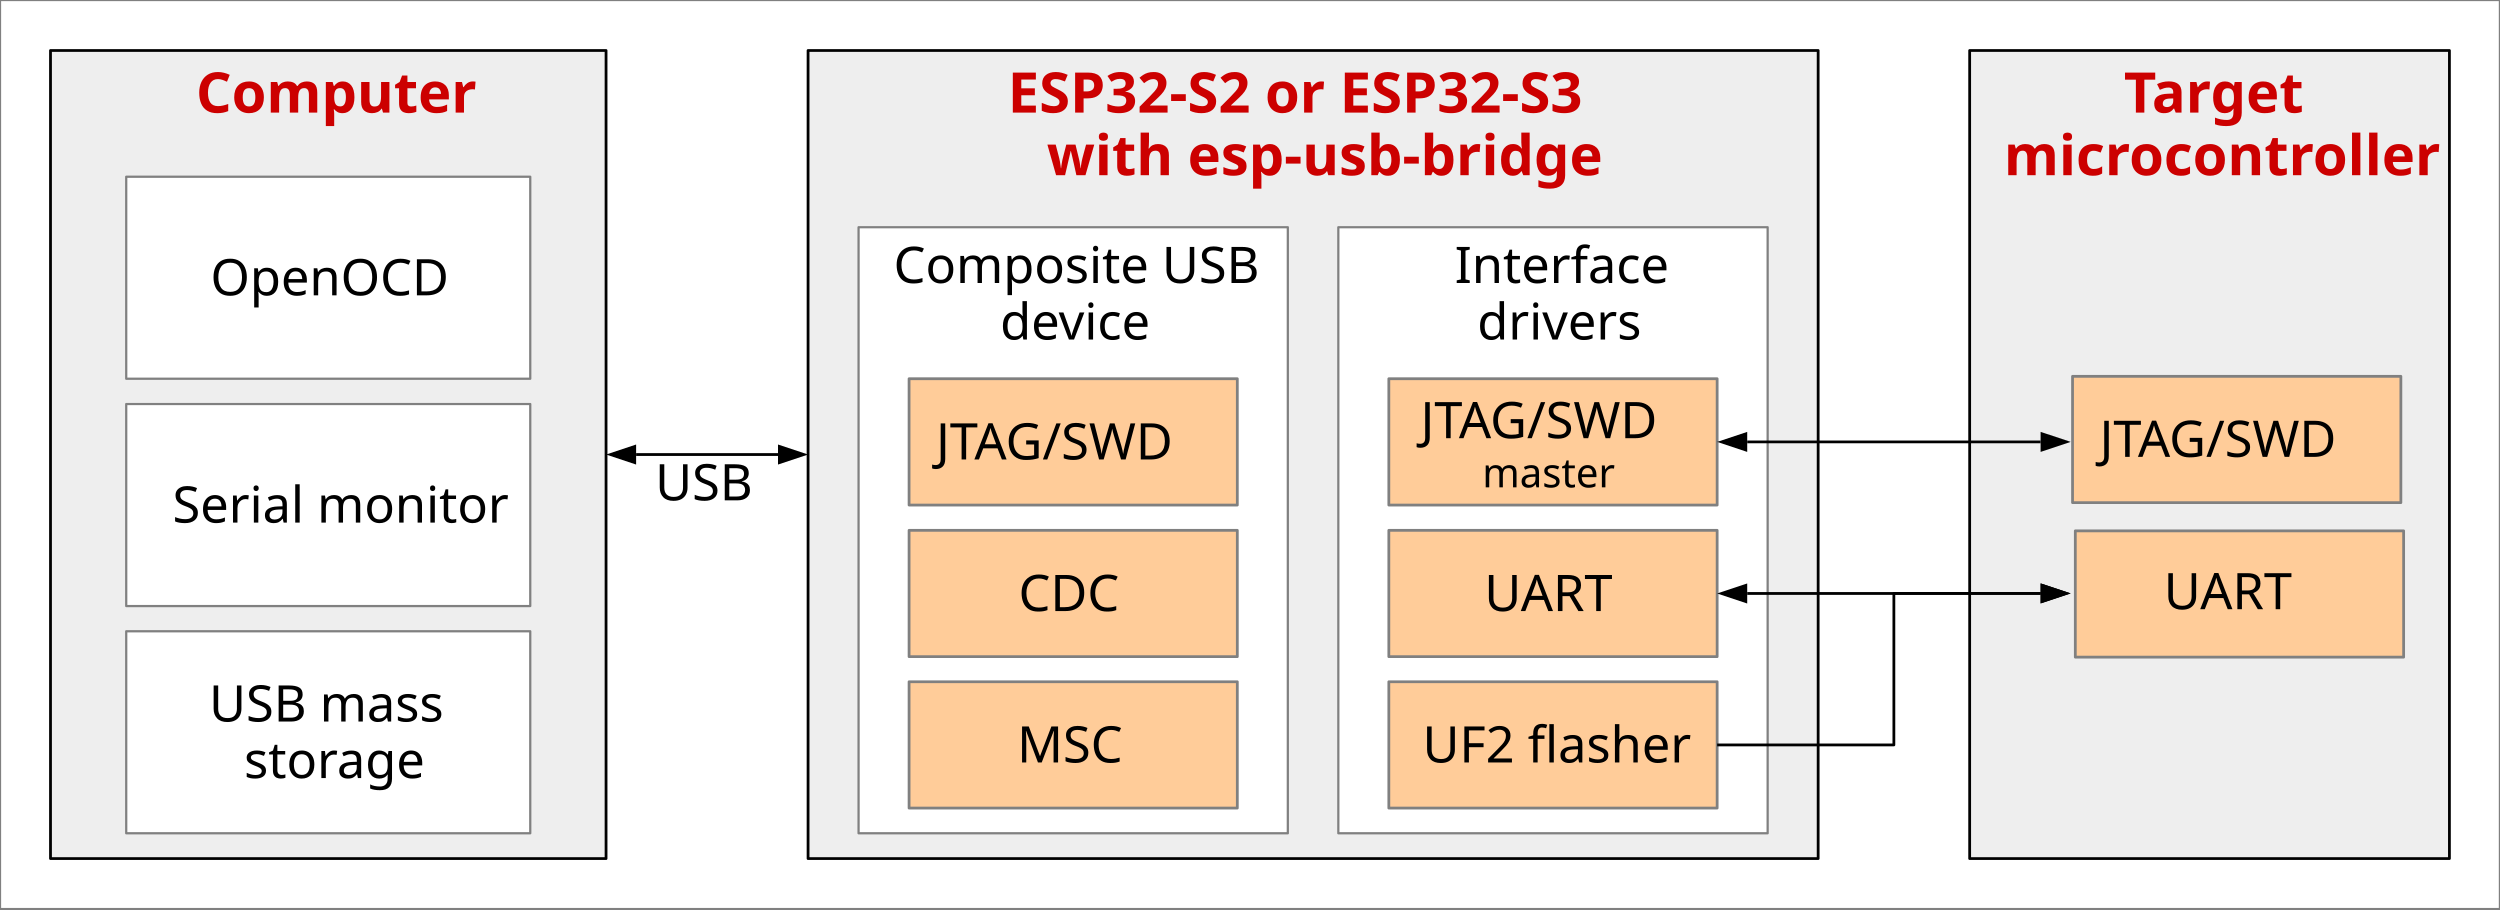
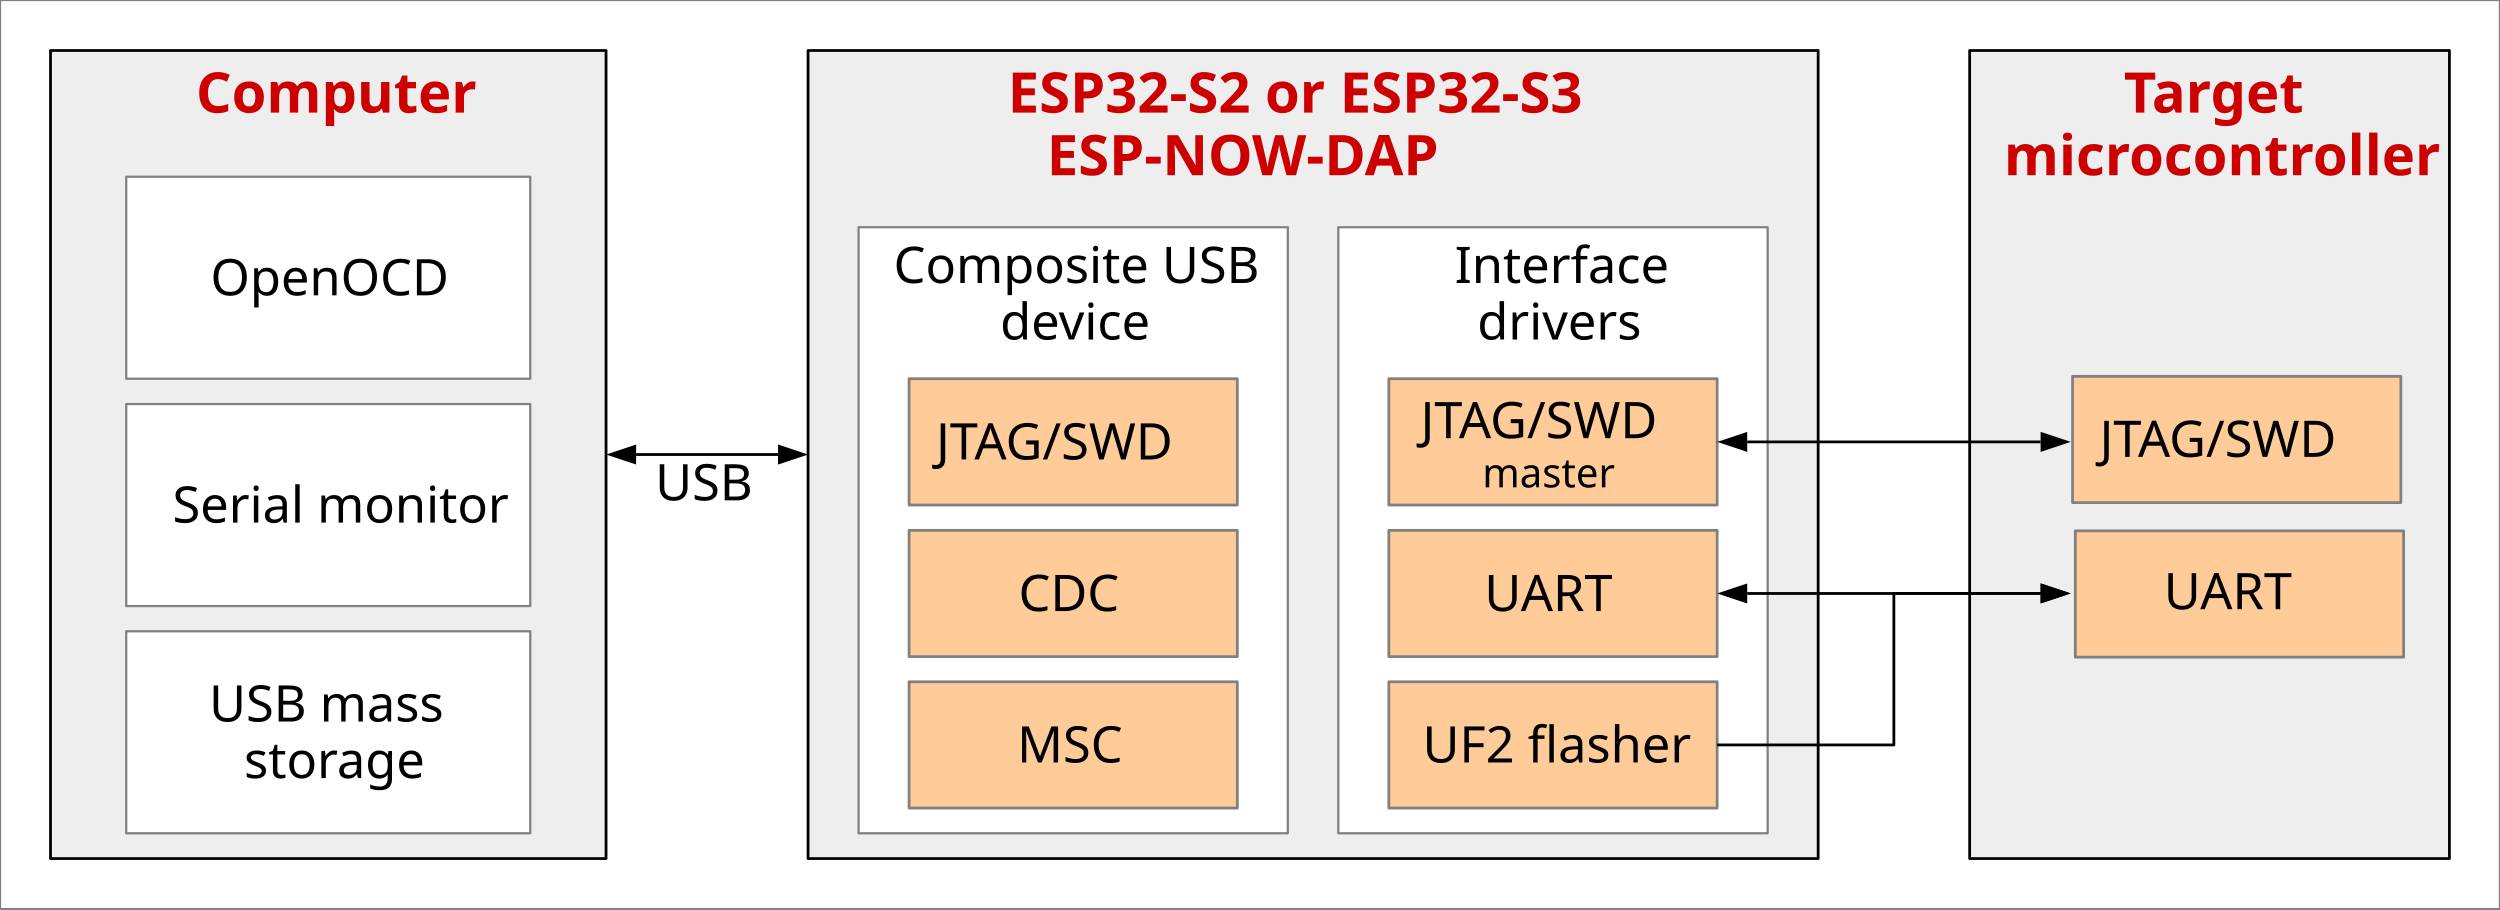
<svg xmlns="http://www.w3.org/2000/svg" version="1.2" width="314.33mm" height="114.31mm" viewBox="4810 1635 31433 11431" preserveAspectRatio="xMidYMid" fill-rule="evenodd" stroke-width="28.222" stroke-linejoin="round" xml:space="preserve" id="svg98">
  <defs id="defs33">
    <font id="EmbeddedFont_1" horiz-adv-x="2048">
      <font-face font-family="Arial embedded" units-per-em="2048" font-weight="normal" font-style="normal" ascent="1851" descent="433" id="font-face1" />
      <missing-glyph horiz-adv-x="2048" d="M 0,0 L 2047,0 2047,2047 0,2047 0,0 Z" id="missing-glyph1" />
      <glyph unicode="v" horiz-adv-x="965" d="M 430,0 L 26,1062 216,1062 444,426 C 469,357 491,286 512,212 528,268 550,335 579,414 L 815,1062 1000,1062 598,0 Z" id="glyph1" />
      <glyph unicode="t" horiz-adv-x="532" d="M 528,161 L 554,2 C 503,-9 458,-14 418,-14 353,-14 302,-4 266,17 230,38 205,65 190,99 175,132 168,203 168,311 L 168,922 36,922 36,1062 168,1062 168,1325 347,1433 347,1062 528,1062 528,922 347,922 347,301 C 347,250 350,217 357,202 363,187 373,176 388,167 402,158 422,154 449,154 469,154 495,156 528,161 Z" id="glyph2" />
      <glyph unicode="s" horiz-adv-x="867" d="M 63,317 L 241,345 C 251,274 279,219 325,181 370,143 434,124 516,124 599,124 660,141 700,175 740,208 760,248 760,293 760,334 742,366 707,389 682,405 621,425 523,450 391,483 300,512 249,537 198,561 159,595 133,638 106,681 93,728 93,780 93,827 104,871 126,912 147,952 177,985 214,1012 242,1033 280,1050 329,1065 377,1079 429,1086 484,1086 567,1086 641,1074 704,1050 767,1026 813,994 843,953 873,912 894,857 905,788 L 729,764 C 721,819 698,861 660,892 621,923 567,938 497,938 414,938 355,924 320,897 285,870 267,838 267,801 267,778 274,757 289,738 304,719 327,703 358,690 376,683 429,668 517,644 644,610 733,582 784,561 834,539 873,507 902,466 931,425 945,373 945,312 945,252 928,196 893,143 858,90 807,49 741,20 675,-10 600,-24 517,-24 379,-24 274,5 202,62 129,119 83,204 63,317 Z" id="glyph3" />
      <glyph unicode="r" horiz-adv-x="592" d="M 133,0 L 133,1062 295,1062 295,901 C 336,976 375,1026 410,1050 445,1074 483,1086 525,1086 586,1086 647,1067 710,1028 L 648,861 C 604,887 560,900 516,900 477,900 441,888 410,865 379,841 356,808 343,766 323,702 313,632 313,556 L 313,0 Z" id="glyph4" />
      <glyph unicode="p" horiz-adv-x="927" d="M 135,-407 L 135,1062 299,1062 299,924 C 338,978 381,1019 430,1046 479,1073 538,1086 607,1086 698,1086 778,1063 847,1016 916,969 969,904 1004,819 1039,734 1057,640 1057,539 1057,430 1038,333 999,246 960,159 903,92 829,46 754,-1 676,-24 594,-24 534,-24 480,-11 433,14 385,39 346,71 315,110 L 315,-407 Z M 298,525 C 298,388 326,287 381,222 436,157 503,124 582,124 662,124 731,158 788,226 845,293 873,398 873,540 873,675 845,777 790,844 734,911 667,945 590,945 513,945 446,909 387,838 328,766 298,662 298,525 Z" id="glyph5" />
      <glyph unicode="o" horiz-adv-x="986" d="M 68,531 C 68,728 123,873 232,968 323,1047 435,1086 566,1086 712,1086 831,1038 924,943 1017,847 1063,715 1063,546 1063,409 1043,302 1002,224 961,145 901,84 823,41 744,-2 659,-24 566,-24 417,-24 297,24 206,119 114,214 68,352 68,531 Z M 253,531 C 253,395 283,293 342,226 401,158 476,124 566,124 655,124 730,158 789,226 848,294 878,398 878,537 878,668 848,768 789,836 729,903 655,937 566,937 476,937 401,903 342,836 283,769 253,667 253,531 Z" id="glyph6" />
      <glyph unicode="n" horiz-adv-x="867" d="M 135,0 L 135,1062 297,1062 297,911 C 375,1028 488,1086 635,1086 699,1086 758,1075 812,1052 865,1029 905,998 932,961 959,924 977,879 988,828 995,795 998,736 998,653 L 998,0 818,0 818,646 C 818,719 811,774 797,811 783,847 758,876 723,898 687,919 645,930 597,930 520,930 454,906 399,857 343,808 315,716 315,580 L 315,0 Z" id="glyph7" />
      <glyph unicode="m" horiz-adv-x="1439" d="M 135,0 L 135,1062 296,1062 296,913 C 329,965 374,1007 429,1039 484,1070 547,1086 618,1086 697,1086 761,1070 812,1037 862,1004 897,959 918,900 1002,1024 1111,1086 1246,1086 1351,1086 1432,1057 1489,999 1546,940 1574,850 1574,729 L 1574,0 1395,0 1395,669 C 1395,741 1389,793 1378,825 1366,856 1345,882 1314,901 1283,920 1247,930 1206,930 1131,930 1069,905 1020,856 971,806 946,726 946,617 L 946,0 766,0 766,690 C 766,770 751,830 722,870 693,910 645,930 578,930 527,930 481,917 438,890 395,863 363,824 344,773 325,722 315,648 315,551 L 315,0 Z" id="glyph8" />
      <glyph unicode="l" horiz-adv-x="178" d="M 131,0 L 131,1466 311,1466 311,0 Z" id="glyph9" />
      <glyph unicode="i" horiz-adv-x="198" d="M 136,1259 L 136,1466 316,1466 316,1259 Z M 136,0 L 136,1062 316,1062 316,0 Z" id="glyph10" />
      <glyph unicode="h" horiz-adv-x="867" d="M 135,0 L 135,1466 315,1466 315,940 C 399,1037 505,1086 633,1086 712,1086 780,1071 838,1040 896,1009 938,966 963,911 988,856 1000,777 1000,673 L 1000,0 820,0 820,673 C 820,763 801,829 762,870 723,911 667,931 596,931 543,931 493,917 446,890 399,862 365,824 345,777 325,730 315,664 315,581 L 315,0 Z" id="glyph11" />
      <glyph unicode="g" horiz-adv-x="926" d="M 102,-88 L 277,-114 C 284,-168 305,-207 338,-232 383,-265 444,-282 521,-282 604,-282 669,-265 714,-232 759,-199 790,-152 806,-92 815,-55 820,22 819,139 740,46 642,0 525,0 379,0 266,53 186,158 106,263 66,390 66,537 66,638 84,732 121,818 158,903 211,969 281,1016 350,1063 432,1086 526,1086 651,1086 755,1035 836,934 L 836,1062 1002,1062 1002,144 C 1002,-21 985,-139 952,-208 918,-277 865,-331 792,-371 719,-411 629,-431 522,-431 395,-431 293,-403 215,-346 137,-289 99,-203 102,-88 Z M 251,550 C 251,411 279,309 334,245 389,181 459,149 542,149 625,149 694,181 750,245 806,308 834,408 834,544 834,674 805,772 748,838 690,904 620,937 539,937 459,937 391,905 335,840 279,775 251,678 251,550 Z" id="glyph12" />
      <glyph unicode="f" horiz-adv-x="631" d="M 178,0 L 178,922 19,922 19,1062 178,1062 178,1175 C 178,1246 184,1299 197,1334 214,1381 245,1419 289,1448 332,1477 393,1491 472,1491 523,1491 579,1485 640,1473 L 613,1316 C 576,1323 540,1326 507,1326 452,1326 414,1314 391,1291 368,1268 357,1224 357,1160 L 357,1062 564,1062 564,922 357,922 357,0 Z" id="glyph13" />
      <glyph unicode="e" horiz-adv-x="986" d="M 862,342 L 1048,319 C 1019,210 964,126 885,66 806,6 704,-24 581,-24 426,-24 303,24 212,120 121,215 75,349 75,522 75,701 121,839 213,938 305,1037 424,1086 571,1086 713,1086 829,1038 919,941 1009,844 1054,708 1054,533 1054,522 1054,506 1053,485 L 261,485 C 268,368 301,279 360,217 419,155 493,124 582,124 648,124 704,141 751,176 798,211 835,266 862,342 Z M 271,633 L 864,633 C 856,722 833,789 796,834 739,903 664,938 573,938 490,938 421,910 365,855 308,800 277,726 271,633 Z" id="glyph14" />
      <glyph unicode="d" horiz-adv-x="926" d="M 824,0 L 824,134 C 757,29 658,-24 527,-24 442,-24 365,-1 294,46 223,93 168,158 129,242 90,325 70,421 70,530 70,636 88,732 123,819 158,905 211,971 282,1017 353,1063 432,1086 519,1086 583,1086 640,1073 690,1046 740,1019 781,983 812,940 L 812,1466 991,1466 991,0 Z M 255,530 C 255,394 284,292 341,225 398,158 466,124 544,124 623,124 690,156 745,221 800,285 827,383 827,515 827,660 799,767 743,835 687,903 618,937 536,937 456,937 389,904 336,839 282,774 255,671 255,530 Z" id="glyph15" />
      <glyph unicode="c" horiz-adv-x="926" d="M 828,389 L 1005,366 C 986,244 936,149 857,80 777,11 679,-24 563,-24 418,-24 301,24 213,119 124,214 80,350 80,527 80,642 99,742 137,828 175,914 233,979 311,1022 388,1065 473,1086 564,1086 679,1086 774,1057 847,999 920,940 967,857 988,750 L 813,723 C 796,794 767,848 725,884 682,920 631,938 571,938 480,938 407,906 350,841 293,776 265,673 265,532 265,389 292,286 347,221 402,156 473,124 561,124 632,124 691,146 738,189 785,232 815,299 828,389 Z" id="glyph16" />
      <glyph unicode="a" horiz-adv-x="986" d="M 828,131 C 761,74 697,34 636,11 574,-12 508,-24 437,-24 320,-24 231,5 168,62 105,119 74,191 74,280 74,332 86,380 110,423 133,466 164,500 203,526 241,552 284,572 332,585 367,594 421,603 492,612 637,629 744,650 813,674 814,699 814,714 814,721 814,794 797,846 763,876 717,917 649,937 558,937 473,937 411,922 371,893 330,863 300,810 281,735 L 105,759 C 121,834 147,895 184,942 221,988 274,1024 343,1049 412,1074 493,1086 584,1086 675,1086 748,1075 805,1054 862,1033 903,1006 930,974 957,941 975,900 986,851 992,820 995,765 995,685 L 995,445 C 995,278 999,172 1007,128 1014,83 1029,41 1052,0 L 864,0 C 845,37 833,81 828,131 Z M 813,533 C 748,506 650,484 519,465 445,454 393,442 362,429 331,416 308,396 291,371 274,345 266,316 266,285 266,237 284,197 321,165 357,133 410,117 480,117 549,117 611,132 665,163 719,193 759,234 784,287 803,328 813,388 813,467 Z" id="glyph17" />
      <glyph unicode="U" horiz-adv-x="1143" d="M 1120,1466 L 1314,1466 1314,619 C 1314,472 1297,355 1264,268 1231,181 1171,111 1084,57 997,2 882,-25 741,-25 604,-25 491,-1 404,46 317,93 254,162 217,252 180,341 161,464 161,619 L 161,1466 355,1466 355,620 C 355,493 367,399 391,339 414,278 455,232 513,199 570,166 641,150 724,150 867,150 968,182 1029,247 1090,312 1120,436 1120,620 Z" id="glyph18" />
      <glyph unicode="T" horiz-adv-x="1163" d="M 531,0 L 531,1293 48,1293 48,1466 1210,1466 1210,1293 725,1293 725,0 Z" id="glyph19" />
      <glyph unicode="S" horiz-adv-x="1162" d="M 92,471 L 275,487 C 284,414 304,354 336,307 367,260 416,222 483,193 550,164 625,149 708,149 782,149 847,160 904,182 961,204 1003,234 1031,273 1058,311 1072,353 1072,398 1072,444 1059,484 1032,519 1005,553 961,582 900,605 861,620 774,644 639,677 504,709 410,739 356,768 286,805 234,850 200,905 165,959 148,1020 148,1087 148,1161 169,1230 211,1295 253,1359 314,1408 395,1441 476,1474 565,1491 664,1491 773,1491 869,1474 952,1439 1035,1404 1098,1352 1143,1284 1188,1216 1212,1139 1215,1053 L 1029,1039 C 1019,1132 985,1202 928,1249 870,1296 785,1320 672,1320 555,1320 469,1299 416,1256 362,1213 335,1161 335,1100 335,1047 354,1004 392,970 429,936 527,901 685,866 842,830 950,799 1009,772 1094,733 1157,683 1198,623 1239,562 1259,493 1259,414 1259,336 1237,263 1192,194 1147,125 1083,71 1000,33 916,-6 822,-25 717,-25 584,-25 473,-6 384,33 294,72 224,130 173,208 122,285 95,373 92,471 Z" id="glyph20" />
      <glyph unicode="R" horiz-adv-x="1280" d="M 161,0 L 161,1466 811,1466 C 942,1466 1041,1453 1109,1427 1177,1400 1231,1354 1272,1287 1313,1220 1333,1147 1333,1066 1333,962 1299,874 1232,803 1165,732 1061,686 920,667 971,642 1010,618 1037,594 1094,542 1147,477 1198,399 L 1453,0 1209,0 1015,305 C 958,393 912,460 875,507 838,554 806,586 777,605 748,624 718,637 688,644 666,649 630,651 580,651 L 355,651 355,0 Z M 355,819 L 772,819 C 861,819 930,828 980,847 1030,865 1068,894 1094,935 1120,975 1133,1019 1133,1066 1133,1135 1108,1192 1058,1237 1007,1282 928,1304 819,1304 L 355,1304 Z" id="glyph21" />
      <glyph unicode="O" horiz-adv-x="1399" d="M 99,714 C 99,957 164,1148 295,1286 426,1423 594,1492 801,1492 936,1492 1058,1460 1167,1395 1276,1330 1359,1240 1416,1125 1473,1009 1501,878 1501,731 1501,582 1471,449 1411,332 1351,215 1266,126 1156,66 1046,5 927,-25 800,-25 662,-25 539,8 430,75 321,142 239,233 183,348 127,463 99,585 99,714 Z M 299,711 C 299,534 347,395 442,294 537,192 656,141 799,141 945,141 1065,192 1160,295 1254,398 1301,543 1301,732 1301,851 1281,956 1241,1045 1200,1134 1141,1203 1064,1252 986,1301 899,1325 802,1325 665,1325 547,1278 448,1184 349,1089 299,932 299,711 Z" id="glyph22" />
      <glyph unicode="M" horiz-adv-x="1399" d="M 152,0 L 152,1466 444,1466 791,428 C 823,331 846,259 861,211 878,264 904,343 939,446 L 1290,1466 1551,1466 1551,0 1364,0 1364,1227 938,0 763,0 339,1248 339,0 Z" id="glyph23" />
      <glyph unicode="J" horiz-adv-x="809" d="M 59,416 L 234,440 C 239,328 260,251 297,210 334,169 386,148 452,148 501,148 543,159 578,182 613,204 638,234 651,273 664,311 671,372 671,456 L 671,1466 865,1466 865,467 C 865,344 850,249 821,182 791,115 744,63 680,28 615,-7 540,-25 453,-25 324,-25 226,12 158,86 89,160 56,270 59,416 Z" id="glyph24" />
      <glyph unicode="I" horiz-adv-x="198" d="M 191,0 L 191,1466 385,1466 385,0 Z" id="glyph25" />
      <glyph unicode="G" horiz-adv-x="1360" d="M 844,575 L 844,747 1465,748 1465,204 C 1370,128 1271,71 1170,33 1069,-6 965,-25 858,-25 714,-25 583,6 466,68 348,129 259,218 199,335 139,452 109,582 109,726 109,869 139,1002 199,1126 258,1249 344,1341 456,1401 568,1461 697,1491 843,1491 949,1491 1045,1474 1131,1440 1216,1405 1283,1357 1332,1296 1381,1235 1418,1155 1443,1056 L 1268,1008 C 1246,1083 1219,1141 1186,1184 1153,1227 1107,1261 1046,1287 985,1312 918,1325 844,1325 755,1325 679,1312 614,1285 549,1258 497,1222 458,1178 418,1134 387,1086 365,1033 328,942 309,844 309,738 309,607 332,498 377,410 422,322 487,257 573,214 659,171 750,150 847,150 931,150 1013,166 1093,199 1173,231 1234,265 1275,302 L 1275,575 Z" id="glyph26" />
      <glyph unicode="F" horiz-adv-x="985" d="M 168,0 L 168,1466 1157,1466 1157,1293 362,1293 362,839 1050,839 1050,666 362,666 362,0 Z" id="glyph27" />
      <glyph unicode="D" horiz-adv-x="1202" d="M 158,0 L 158,1466 663,1466 C 777,1466 864,1459 924,1445 1008,1426 1080,1391 1139,1340 1216,1275 1274,1191 1313,1090 1351,988 1370,872 1370,741 1370,630 1357,531 1331,445 1305,359 1272,288 1231,232 1190,175 1146,131 1098,99 1049,66 991,42 923,25 854,8 776,0 687,0 Z M 352,173 L 665,173 C 762,173 838,182 893,200 948,218 991,243 1024,276 1070,322 1106,384 1132,462 1157,539 1170,633 1170,744 1170,897 1145,1015 1095,1098 1044,1180 983,1235 911,1263 859,1283 775,1293 660,1293 L 352,1293 Z" id="glyph28" />
      <glyph unicode="C" horiz-adv-x="1301" d="M 1204,514 L 1398,465 C 1357,306 1284,184 1179,101 1073,17 944,-25 791,-25 633,-25 505,7 406,72 307,136 231,229 180,351 128,473 102,604 102,744 102,897 131,1030 190,1144 248,1257 331,1344 439,1403 546,1462 665,1491 794,1491 941,1491 1064,1454 1164,1379 1264,1304 1334,1199 1373,1064 L 1182,1019 C 1148,1126 1099,1203 1034,1252 969,1301 888,1325 790,1325 677,1325 583,1298 508,1244 432,1190 379,1118 348,1027 317,936 302,842 302,745 302,620 320,512 357,419 393,326 449,256 526,210 603,164 686,141 775,141 884,141 976,172 1051,235 1126,298 1177,391 1204,514 Z" id="glyph29" />
      <glyph unicode="B" horiz-adv-x="1103" d="M 150,0 L 150,1466 700,1466 C 812,1466 902,1451 970,1422 1037,1392 1090,1346 1129,1285 1167,1223 1186,1158 1186,1091 1186,1028 1169,969 1135,914 1101,859 1050,814 981,780 1070,754 1138,710 1186,647 1233,584 1257,510 1257,425 1257,356 1243,293 1214,234 1185,175 1149,129 1106,97 1063,65 1010,41 946,25 881,8 802,0 709,0 Z M 344,850 L 661,850 C 747,850 809,856 846,867 895,882 933,906 958,940 983,974 995,1017 995,1068 995,1117 983,1160 960,1197 937,1234 903,1259 860,1273 817,1286 742,1293 637,1293 L 344,1293 Z M 344,173 L 709,173 C 772,173 816,175 841,180 886,188 923,201 953,220 983,239 1008,266 1027,302 1046,337 1056,378 1056,425 1056,480 1042,527 1014,568 986,608 947,636 898,653 848,669 776,677 683,677 L 344,677 Z" id="glyph30" />
      <glyph unicode="A" horiz-adv-x="1360" d="M -3,0 L 560,1466 769,1466 1369,0 1148,0 977,444 364,444 203,0 Z M 420,602 L 917,602 764,1008 C 717,1131 683,1233 660,1312 641,1218 615,1125 581,1032 Z" id="glyph31" />
      <glyph unicode="2" horiz-adv-x="966" d="M 1031,173 L 1031,0 62,0 C 61,43 68,85 83,125 108,191 147,256 202,320 256,384 334,458 437,542 596,673 704,776 760,853 816,929 844,1001 844,1069 844,1140 819,1201 768,1250 717,1299 650,1323 568,1323 481,1323 412,1297 360,1245 308,1193 282,1121 281,1029 L 96,1048 C 109,1186 156,1291 239,1364 322,1436 433,1472 572,1472 713,1472 824,1433 906,1355 988,1277 1029,1180 1029,1065 1029,1006 1017,949 993,892 969,835 929,776 874,713 818,650 725,564 596,455 488,364 419,303 388,271 357,238 332,206 312,173 Z" id="glyph32" />
      <glyph unicode=" " horiz-adv-x="571" id="glyph33" />
    </font>
  </defs>
  <defs id="defs60">
    <font id="EmbeddedFont_2" horiz-adv-x="2048">
      <font-face font-family="Arial embedded" units-per-em="2048" font-weight="bold" font-style="normal" ascent="1851" descent="433" id="font-face33" />
      <missing-glyph horiz-adv-x="2048" d="M 0,0 L 2047,0 2047,2047 0,2047 0,0 Z" id="missing-glyph33" />
      <glyph unicode="w" horiz-adv-x="1576" d="M 345,0 L 9,1062 282,1062 481,366 664,1062 935,1062 1112,366 1315,1062 1592,1062 1251,0 981,0 798,683 618,0 Z" id="glyph34" />
      <glyph unicode="u" horiz-adv-x="966" d="M 846,0 L 846,159 C 807,102 757,58 694,25 631,-8 564,-24 494,-24 423,-24 359,-8 302,23 245,54 204,98 179,155 154,212 141,290 141,390 L 141,1062 422,1062 422,574 C 422,425 427,333 438,300 448,266 467,239 494,220 521,200 556,190 598,190 646,190 689,203 727,230 765,256 791,289 805,328 819,367 826,462 826,614 L 826,1062 1107,1062 1107,0 Z" id="glyph35" />
      <glyph unicode="t" horiz-adv-x="631" d="M 634,1062 L 634,838 442,838 442,410 C 442,323 444,273 448,259 451,244 460,232 473,223 486,214 501,209 520,209 546,209 584,218 633,236 L 657,18 C 592,-10 518,-24 435,-24 384,-24 339,-16 298,2 257,19 228,41 209,68 190,95 176,131 169,177 163,210 160,276 160,375 L 160,838 31,838 31,1062 160,1062 160,1273 442,1437 442,1062 Z" id="glyph36" />
      <glyph unicode="s" horiz-adv-x="986" d="M 48,303 L 330,346 C 342,291 366,250 403,222 440,193 491,179 557,179 630,179 684,192 721,219 746,238 758,263 758,294 758,315 751,333 738,347 724,360 693,373 644,384 417,434 274,480 213,521 129,578 87,658 87,760 87,852 123,929 196,992 269,1055 381,1086 534,1086 679,1086 787,1062 858,1015 929,968 977,898 1004,805 L 739,756 C 728,797 706,829 675,851 643,873 598,884 539,884 465,884 412,874 380,853 359,838 348,819 348,796 348,776 357,759 376,745 401,726 489,700 639,666 788,632 893,590 952,541 1011,491 1040,421 1040,332 1040,235 999,151 918,81 837,11 716,-24 557,-24 412,-24 298,5 214,64 129,123 74,202 48,303 Z" id="glyph37" />
      <glyph unicode="r" horiz-adv-x="690" d="M 416,0 L 135,0 135,1062 396,1062 396,911 C 441,982 481,1029 517,1052 552,1075 593,1086 638,1086 702,1086 764,1068 823,1033 L 736,788 C 689,819 645,834 604,834 565,834 531,823 504,802 477,780 455,741 440,684 424,627 416,509 416,328 Z" id="glyph38" />
      <glyph unicode="p" horiz-adv-x="1025" d="M 139,1062 L 401,1062 401,906 C 435,959 481,1003 539,1036 597,1069 661,1086 732,1086 855,1086 960,1038 1046,941 1132,844 1175,710 1175,537 1175,360 1132,222 1045,124 958,25 853,-24 730,-24 671,-24 618,-12 571,11 523,34 473,74 420,131 L 420,-404 139,-404 Z M 417,549 C 417,430 441,342 488,285 535,228 593,199 661,199 726,199 781,225 824,278 867,330 889,416 889,535 889,646 867,729 822,783 777,837 722,864 656,864 587,864 530,838 485,785 440,732 417,653 417,549 Z" id="glyph39" />
      <glyph unicode="o" horiz-adv-x="1084" d="M 82,546 C 82,639 105,730 151,817 197,904 262,971 347,1017 431,1063 525,1086 629,1086 790,1086 921,1034 1024,930 1127,825 1178,693 1178,534 1178,373 1126,240 1023,135 919,29 788,-24 631,-24 534,-24 441,-2 353,42 264,86 197,151 151,236 105,321 82,424 82,546 Z M 370,531 C 370,426 395,345 445,289 495,233 557,205 630,205 703,205 765,233 815,289 864,345 889,426 889,533 889,637 864,717 815,773 765,829 703,857 630,857 557,857 495,829 445,773 395,717 370,636 370,531 Z" id="glyph40" />
      <glyph unicode="n" horiz-adv-x="966" d="M 1113,0 L 832,0 832,542 C 832,657 826,731 814,765 802,798 783,824 756,843 729,862 696,871 658,871 609,871 566,858 527,831 488,804 462,769 448,725 433,681 426,600 426,481 L 426,0 145,0 145,1062 406,1062 406,906 C 499,1026 615,1086 756,1086 818,1086 875,1075 926,1053 977,1030 1016,1002 1043,967 1069,932 1087,893 1098,849 1108,805 1113,742 1113,660 Z" id="glyph41" />
      <glyph unicode="m" horiz-adv-x="1557" d="M 126,1062 L 385,1062 385,917 C 478,1030 588,1086 716,1086 784,1086 843,1072 893,1044 943,1016 984,974 1016,917 1063,974 1113,1016 1167,1044 1221,1072 1279,1086 1340,1086 1418,1086 1484,1070 1538,1039 1592,1007 1632,960 1659,899 1678,854 1688,780 1688,679 L 1688,0 1407,0 1407,607 C 1407,712 1397,780 1378,811 1352,851 1312,871 1258,871 1219,871 1182,859 1147,835 1112,811 1087,776 1072,730 1057,683 1049,610 1049,510 L 1049,0 768,0 768,582 C 768,685 763,752 753,782 743,812 728,834 707,849 686,864 657,871 621,871 578,871 539,859 504,836 469,813 445,779 430,735 415,691 407,618 407,516 L 407,0 126,0 Z" id="glyph42" />
      <glyph unicode="l" horiz-adv-x="276" d="M 147,0 L 147,1466 428,1466 428,0 Z" id="glyph43" />
      <glyph unicode="i" horiz-adv-x="276" d="M 147,1206 L 147,1466 428,1466 428,1206 Z M 147,0 L 147,1062 428,1062 428,0 Z" id="glyph44" />
      <glyph unicode="h" horiz-adv-x="966" d="M 427,1466 L 427,927 C 518,1033 626,1086 752,1086 817,1086 875,1074 927,1050 979,1026 1018,995 1045,958 1071,921 1089,879 1099,834 1108,789 1113,718 1113,623 L 1113,0 832,0 832,561 C 832,672 827,743 816,773 805,803 787,827 760,845 733,862 699,871 658,871 611,871 570,860 533,837 496,814 470,780 453,735 436,689 427,621 427,532 L 427,0 146,0 146,1466 Z" id="glyph45" />
      <glyph unicode="g" horiz-adv-x="1025" d="M 121,-70 L 442,-109 C 447,-146 460,-172 479,-186 506,-206 548,-216 605,-216 678,-216 733,-205 770,-183 795,-168 813,-145 826,-112 835,-89 839,-46 839,17 L 839,172 C 755,57 649,0 521,0 378,0 265,60 182,181 117,276 84,395 84,537 84,715 127,851 213,945 298,1039 405,1086 532,1086 663,1086 772,1028 857,913 L 857,1062 1120,1062 1120,109 C 1120,-16 1110,-110 1089,-172 1068,-234 1039,-283 1002,-318 965,-353 915,-381 853,-401 790,-421 711,-431 616,-431 436,-431 308,-400 233,-339 158,-277 120,-199 120,-104 120,-95 120,-83 121,-70 Z M 372,553 C 372,440 394,358 438,306 481,253 535,227 599,227 668,227 726,254 773,308 820,361 844,441 844,546 844,656 821,738 776,791 731,844 673,871 604,871 537,871 481,845 438,793 394,740 372,660 372,553 Z" id="glyph46" />
      <glyph unicode="e" horiz-adv-x="986" d="M 762,338 L 1042,291 C 1006,188 949,110 872,57 794,3 697,-24 580,-24 395,-24 259,36 170,157 100,254 65,376 65,523 65,699 111,837 203,937 295,1036 411,1086 552,1086 710,1086 835,1034 926,930 1017,825 1061,665 1057,450 L 353,450 C 355,367 378,302 421,256 464,209 518,186 583,186 627,186 664,198 694,222 724,246 747,285 762,338 Z M 778,622 C 776,703 755,765 715,808 675,850 626,871 569,871 508,871 457,849 417,804 377,759 357,699 358,622 Z" id="glyph47" />
      <glyph unicode="d" horiz-adv-x="1025" d="M 1121,0 L 860,0 860,156 C 817,95 766,50 707,21 648,-9 588,-24 528,-24 406,-24 302,25 215,124 128,222 84,359 84,535 84,715 126,852 211,946 296,1039 403,1086 532,1086 651,1086 753,1037 840,938 L 840,1466 1121,1466 Z M 371,554 C 371,441 387,359 418,308 463,235 527,198 608,198 673,198 728,226 773,281 818,336 841,418 841,527 841,649 819,737 775,791 731,844 675,871 606,871 539,871 484,845 439,792 394,739 371,659 371,554 Z" id="glyph48" />
      <glyph unicode="c" horiz-adv-x="1005" d="M 1073,748 L 796,698 C 787,753 766,795 733,823 700,851 657,865 604,865 534,865 478,841 437,793 395,744 374,663 374,550 374,424 395,335 438,283 480,231 537,205 608,205 661,205 705,220 739,251 773,281 797,333 811,407 L 1087,360 C 1058,233 1003,138 922,73 841,8 732,-24 595,-24 440,-24 316,25 224,123 131,221 85,357 85,530 85,705 131,842 224,940 317,1037 442,1086 600,1086 729,1086 832,1058 909,1003 985,947 1040,862 1073,748 Z" id="glyph49" />
      <glyph unicode="b" horiz-adv-x="1045" d="M 135,0 L 135,1466 416,1466 416,938 C 503,1037 605,1086 724,1086 853,1086 960,1039 1045,946 1130,852 1172,717 1172,542 1172,361 1129,221 1043,123 956,25 851,-24 728,-24 667,-24 608,-9 549,22 490,52 439,97 396,156 L 396,0 Z M 414,554 C 414,444 431,363 466,310 515,235 579,198 660,198 722,198 775,225 819,278 862,331 884,414 884,528 884,649 862,737 818,791 774,844 718,871 649,871 582,871 526,845 481,793 436,740 414,661 414,554 Z" id="glyph50" />
      <glyph unicode="a" horiz-adv-x="1005" d="M 357,738 L 102,784 C 131,887 180,963 250,1012 320,1061 424,1086 562,1086 687,1086 781,1071 842,1042 903,1012 947,974 972,929 997,883 1009,799 1009,677 L 1006,349 C 1006,256 1011,187 1020,143 1029,98 1045,51 1070,0 L 792,0 C 785,19 776,46 765,83 760,100 757,111 755,116 707,69 656,34 601,11 546,-12 488,-24 426,-24 317,-24 231,6 168,65 105,124 73,199 73,290 73,350 87,404 116,451 145,498 185,534 237,559 288,584 363,605 460,624 591,649 682,672 733,693 L 733,721 C 733,775 720,814 693,837 666,860 616,871 542,871 492,871 453,861 425,842 397,822 374,787 357,738 Z M 733,510 C 697,498 640,484 562,467 484,450 433,434 409,418 372,392 354,359 354,319 354,280 369,246 398,217 427,188 465,174 510,174 561,174 609,191 655,224 689,249 711,280 722,317 729,341 733,387 733,454 Z" id="glyph51" />
      <glyph unicode="T" horiz-adv-x="1163" d="M 479,0 L 479,1218 44,1218 44,1466 1209,1466 1209,1218 775,1218 775,0 Z" id="glyph52" />
      <glyph unicode="S" horiz-adv-x="1202" d="M 74,477 L 362,505 C 379,408 415,337 468,292 521,247 592,224 682,224 777,224 849,244 898,285 946,325 970,372 970,426 970,461 960,490 940,515 919,539 884,560 833,578 798,590 719,611 596,642 437,681 326,730 262,787 172,868 127,966 127,1082 127,1157 148,1227 191,1292 233,1357 294,1406 374,1440 453,1474 549,1491 662,1491 846,1491 985,1451 1078,1370 1171,1289 1219,1182 1224,1047 L 928,1034 C 915,1109 888,1164 847,1197 805,1230 742,1246 659,1246 573,1246 506,1228 457,1193 426,1170 410,1140 410,1102 410,1067 425,1038 454,1013 491,982 582,949 726,915 870,881 977,846 1046,810 1115,773 1169,724 1208,661 1247,598 1266,520 1266,427 1266,343 1243,264 1196,191 1149,118 1083,63 998,28 913,-8 806,-26 679,-26 494,-26 351,17 252,103 153,188 93,313 74,477 Z" id="glyph53" />
      <glyph unicode="P" horiz-adv-x="1123" d="M 149,0 L 149,1466 624,1466 C 804,1466 921,1459 976,1444 1060,1422 1130,1374 1187,1301 1244,1227 1272,1132 1272,1015 1272,925 1256,849 1223,788 1190,727 1149,679 1099,644 1048,609 997,585 945,574 874,560 772,553 638,553 L 445,553 445,0 Z M 445,1218 L 445,802 607,802 C 724,802 802,810 841,825 880,840 911,864 934,897 956,930 967,968 967,1011 967,1064 951,1108 920,1143 889,1178 849,1199 801,1208 766,1215 695,1218 588,1218 Z" id="glyph54" />
      <glyph unicode="E" horiz-adv-x="1123" d="M 149,0 L 149,1466 1236,1466 1236,1218 445,1218 445,893 1181,893 1181,646 445,646 445,247 1264,247 1264,0 Z" id="glyph55" />
      <glyph unicode="C" horiz-adv-x="1281" d="M 1087,539 L 1374,448 C 1330,288 1257,169 1155,92 1052,14 922,-25 765,-25 570,-25 410,42 285,175 160,308 97,489 97,720 97,964 160,1154 286,1289 412,1424 578,1491 783,1491 962,1491 1108,1438 1220,1332 1287,1269 1337,1179 1370,1062 L 1077,992 C 1060,1068 1024,1128 969,1172 914,1216 847,1238 768,1238 659,1238 571,1199 504,1121 436,1043 402,917 402,742 402,557 435,425 502,346 569,267 655,228 762,228 841,228 908,253 965,303 1022,353 1062,432 1087,539 Z" id="glyph56" />
      <glyph unicode="3" horiz-adv-x="986" d="M 77,389 L 349,422 C 358,353 381,300 419,263 457,226 503,208 557,208 615,208 664,230 704,274 743,318 763,377 763,452 763,523 744,579 706,620 668,661 622,682 567,682 531,682 488,675 438,661 L 469,890 C 545,888 603,905 643,940 683,975 703,1021 703,1079 703,1128 688,1168 659,1197 630,1226 591,1241 542,1241 494,1241 453,1224 419,1191 385,1158 364,1109 357,1045 L 98,1089 C 116,1178 143,1249 180,1302 216,1355 267,1396 332,1427 397,1457 469,1472 550,1472 688,1472 799,1428 882,1340 951,1268 985,1187 985,1096 985,967 915,865 774,788 858,770 925,730 976,667 1026,604 1051,529 1051,440 1051,311 1004,202 910,111 816,20 699,-25 559,-25 426,-25 316,13 229,90 142,166 91,266 77,389 Z" id="glyph57" />
      <glyph unicode="2" horiz-adv-x="986" d="M 1036,261 L 1036,0 51,0 C 62,99 94,192 147,281 200,369 306,486 463,632 590,750 667,830 696,872 735,930 754,987 754,1044 754,1107 737,1155 704,1189 670,1222 623,1239 564,1239 505,1239 459,1221 424,1186 389,1151 369,1092 364,1010 L 84,1038 C 101,1193 153,1304 241,1371 329,1438 439,1472 571,1472 716,1472 829,1433 912,1355 995,1277 1036,1180 1036,1064 1036,998 1024,935 1001,876 977,816 939,753 888,688 854,645 793,582 704,501 615,420 559,366 536,339 512,312 493,286 478,261 Z" id="glyph58" />
      <glyph unicode="-" horiz-adv-x="553" d="M 115,391 L 115,672 667,672 667,391 Z" id="glyph59" />
      <glyph unicode=" " horiz-adv-x="571" id="glyph60" />
    </font>
  </defs>
  <g visibility="visible" id="Slide_1">
    <g id="g60">
      <path fill="rgb(255,255,255)" stroke="none" d="M 20526,13065 L 4810,13065 4810,1635 36242,1635 36242,13065 20526,13065 Z" id="path60" />
      <path fill="none" stroke="rgb(128,128,128)" id="Drawing_1_0" stroke-linejoin="round" d="M 20526,13065 L 4810,13065 4810,1635 36242,1635 36242,13065 20526,13065 Z" />
    </g>
    <g id="Drawing_2">
      <path fill="rgb(238,238,238)" stroke="none" d="M 8938,12430 L 5445,12430 5445,2270 12430,2270 12430,12430 8938,12430 Z" id="path61" />
      <path fill="none" stroke="rgb(0,0,0)" stroke-width="35" stroke-linejoin="round" d="M 8938,12430 L 5445,12430 5445,2270 12430,2270 12430,12430 8938,12430 Z" id="path62" />
      <g fill="rgb(204,0,0)" stroke="none" font-family="Arial embedded" font-size="705" font-style="normal" font-weight="700" id="g62">
        <text x="7274" y="3051" id="text62">
          <tspan x="7274 7782 8214 8840 9272 9704 9937 10330" id="tspan62">Computer</tspan>
        </text>
      </g>
    </g>
    <g id="Drawing_3">
      <path fill="rgb(255,255,255)" stroke="none" d="M 8937,9255 L 6397,9255 6397,6715 11477,6715 11477,9255 8937,9255 Z" id="path63" />
      <path fill="none" stroke="rgb(128,128,128)" stroke-linejoin="round" d="M 8937,9255 L 6397,9255 6397,6715 11477,6715 11477,9255 8937,9255 Z" id="path64" />
      <g fill="rgb(0,0,0)" stroke="none" font-family="Arial embedded" font-size="635" font-style="normal" font-weight="400" id="g64">
        <text x="6979" y="8206" id="text64">
          <tspan x="6979 7402 7754 7965 8109 8461 8600 8778 9307 9663 10014 10154 10332 10683" id="tspan64">Serial monitor</tspan>
        </text>
      </g>
    </g>
    <g id="Drawing_4">
      <path fill="rgb(255,255,255)" stroke="none" d="M 8937,6397 L 6397,6397 6397,3857 11477,3857 11477,6397 8937,6397 Z" id="path65" />
      <path fill="none" stroke="rgb(128,128,128)" stroke-linejoin="round" d="M 8937,6397 L 6397,6397 6397,3857 11477,3857 11477,6397 8937,6397 Z" id="path66" />
      <g fill="rgb(0,0,0)" stroke="none" font-family="Arial embedded" font-size="635" font-style="normal" font-weight="400" id="g66">
        <text x="7456" y="5348" id="text66">
          <tspan x="7456 7951 8303 8658 9010 9505 9962" id="tspan66">OpenOCD</tspan>
        </text>
      </g>
    </g>
    <g id="Drawing_5">
      <path fill="rgb(255,255,255)" stroke="none" d="M 8937,12112 L 6397,12112 6397,9572 11477,9572 11477,12112 8937,12112 Z" id="path67" />
      <path fill="none" stroke="rgb(128,128,128)" stroke-linejoin="round" d="M 8937,12112 L 6397,12112 6397,9572 11477,9572 11477,12112 8937,12112 Z" id="path68" />
      <g fill="rgb(0,0,0)" stroke="none" font-family="Arial embedded" font-size="635" font-style="normal" font-weight="400" id="g69">
        <text x="7439" y="10707" id="text68">
          <tspan x="7439 7896 8320 8743 8921 9450 9801 10119" id="tspan68">USB mass</tspan>
        </text>
        <text fill="rgb(0,0,0)" stroke="none" x="7879" y="11418" id="text69">
          <tspan x="7879 8197 8374 8726 8937 9289 9644" id="tspan69">storage</tspan>
        </text>
      </g>
    </g>
    <g id="Drawing_6">
      <path fill="rgb(238,238,238)" stroke="none" d="M 21320,12430 L 14970,12430 14970,2270 27670,2270 27670,12430 21320,12430 Z" id="path69" />
      <path fill="none" stroke="rgb(0,0,0)" stroke-width="35" stroke-linejoin="round" d="M 21320,12430 L 14970,12430 14970,2270 27670,2270 27670,12430 21320,12430 Z" id="path70" />
      <g fill="rgb(204,0,0)" stroke="none" font-family="Arial embedded" font-size="705" font-style="normal" font-weight="700" id="g71">
        <text x="17481" y="3051" id="text70">
          <tspan x="17481 17951 18421 18891 19284 19674 19911 20381 20775 20969 21401 21672 21871 22341 22811 23281 23674 24064 24301 24771" id="tspan70">ESP32-S2 or ESP32-S3</tspan>
        </text>
        <text fill="rgb(204,0,0)" stroke="none" x="17972" y="3838" id="text71">
-           <tspan x="17972 18522 18717 18950 19382 19576 19970 20360 20791 21028 21456 21850 22282 22514 22946 23221 23416 23848 24275" id="tspan71">with esp-usb-bridge</tspan>
+           <tspan x="17972 18522 18717 18950 19382 19576 19970 20360 20791 21028 21456 21850 22282 22514 22946 23221 23416 23848 24275" id="tspan71">ESP-NOW-DAP</tspan>
        </text>
      </g>
    </g>
    <g id="Drawing_7">
      <path fill="none" stroke="rgb(0,0,0)" stroke-width="35" stroke-linejoin="round" d="M 12808,7350 L 14592,7350" id="path71" />
      <path fill="rgb(0,0,0)" stroke="none" d="M 12430,7350 L 12808,7476 12808,7224 12430,7350 Z" id="path72" />
      <path fill="rgb(0,0,0)" stroke="none" d="M 14970,7350 L 14592,7224 14592,7476 14970,7350 Z" id="path73" />
      <g fill="rgb(0,0,0)" stroke="none" font-family="Arial embedded" font-size="635" font-style="normal" font-weight="400" id="g73">
        <text x="13048" y="7926" id="text73">
          <tspan x="13048 13505 13929" id="tspan73">USB</tspan>
        </text>
      </g>
    </g>
    <g id="Drawing_8">
      <path fill="rgb(255,255,255)" stroke="none" d="M 18304,12112 L 15605,12112 15605,4492 21002,4492 21002,12112 18304,12112 Z" id="path74" />
      <path fill="none" stroke="rgb(128,128,128)" stroke-linejoin="round" d="M 18304,12112 L 15605,12112 15605,4492 21002,4492 21002,12112 18304,12112 Z" id="path75" />
      <g fill="rgb(0,0,0)" stroke="none" font-family="Arial embedded" font-size="635" font-style="normal" font-weight="400" id="g76">
        <text x="16045" y="5193" id="text75">
          <tspan x="16045 16502 16858 17387 17738 18094 18411 18551 18729 19080 19258 19715 20139" id="tspan75">Composite USB</tspan>
        </text>
        <text fill="rgb(0,0,0)" stroke="none" x="17385" y="5904" id="text76">
          <tspan x="17385 17736 18092 18409 18549 18867" id="tspan76">device</tspan>
        </text>
      </g>
    </g>
    <g id="Drawing_9">
      <path fill="rgb(255,204,153)" stroke="none" d="M 18304,9891 L 16240,9891 16240,8303 20367,8303 20367,9891 18304,9891 Z" id="path76" />
      <path fill="none" stroke="rgb(128,128,128)" stroke-width="35" stroke-linejoin="round" d="M 18304,9891 L 16240,9891 16240,8303 20367,8303 20367,9891 18304,9891 Z" id="path77" />
      <g fill="rgb(0,0,0)" stroke="none" font-family="Arial embedded" font-size="635" font-style="normal" font-weight="400" id="g77">
        <text x="17616" y="9318" id="text77">
          <tspan x="17616 18073 18535" id="tspan77">CDC</tspan>
        </text>
      </g>
    </g>
    <g id="Drawing_10" transform="translate(-0.00393167,0.00339414)">
      <path fill="#ffcc99" stroke="none" d="M 18304,7985 H 16240 V 6397 h 4127 v 1588 z" id="path78" />
      <path fill="none" stroke="#808080" stroke-width="35" stroke-linejoin="round" d="M 18304,7985 H 16240 V 6397 h 4127 v 1588 z" id="path79" />
      <g fill="#000000" stroke="none" font-family="'Arial embedded'" font-size="635px" font-style="normal" font-weight="400" id="g79" transform="translate(-913.9813)">
        <text x="17493" y="7412" id="text79" style="font-style:normal;font-variant:normal;font-weight:normal;font-stretch:normal;font-size:635px;font-family:'Arial embedded';-inkscape-font-specification:'Arial embedded, Normal';font-variant-ligatures:normal;font-variant-caps:normal;font-variant-numeric:normal;font-variant-east-asian:normal">
          <tspan x="17493 17811 18200 18623" id="tspan79" style="font-style:normal;font-variant:normal;font-weight:normal;font-stretch:normal;font-size:635px;font-family:'Arial embedded';-inkscape-font-specification:'Arial embedded, Normal';font-variant-ligatures:normal;font-variant-caps:normal;font-variant-numeric:normal;font-variant-east-asian:normal">JTAG/SWD</tspan>
        </text>
      </g>
    </g>
    <g id="Drawing_11">
      <path fill="rgb(255,204,153)" stroke="none" d="M 18304,11795 L 16240,11795 16240,10207 20367,10207 20367,11795 18304,11795 Z" id="path80" />
      <path fill="none" stroke="rgb(128,128,128)" stroke-width="35" stroke-linejoin="round" d="M 18304,11795 L 16240,11795 16240,10207 20367,10207 20367,11795 18304,11795 Z" id="path81" />
      <g fill="rgb(0,0,0)" stroke="none" font-family="Arial embedded" font-size="635" font-style="normal" font-weight="400" id="g81">
        <text x="17599" y="11222" id="text81">
          <tspan x="17599 18128 18552" id="tspan81">MSC</tspan>
        </text>
      </g>
    </g>
    <g id="Drawing_12">
      <path fill="rgb(255,255,255)" stroke="none" d="M 24336,12112 L 21637,12112 21637,4492 27035,4492 27035,12112 24336,12112 Z" id="path82" />
      <path fill="none" stroke="rgb(128,128,128)" stroke-linejoin="round" d="M 24336,12112 L 21637,12112 21637,4492 27035,4492 27035,12112 24336,12112 Z" id="path83" />
      <g fill="rgb(0,0,0)" stroke="none" font-family="Arial embedded" font-size="635" font-style="normal" font-weight="400" id="g84">
        <text x="23100" y="5193" id="text83">
          <tspan x="23100 23278 23629 23807 24158 24370 24548 24899 25217" id="tspan83">Interface</tspan>
        </text>
        <text fill="rgb(0,0,0)" stroke="none" x="23384" y="5904" id="text84">
          <tspan x="23384 23735 23947 24091 24408 24760 24972" id="tspan84">drivers</tspan>
        </text>
      </g>
    </g>
    <g id="Drawing_13">
      <path fill="rgb(255,204,153)" stroke="none" d="M 24336,9891 L 22272,9891 22272,8303 26400,8303 26400,9891 24336,9891 Z" id="path84" />
      <path fill="none" stroke="rgb(128,128,128)" stroke-width="35" stroke-linejoin="round" d="M 24336,9891 L 22272,9891 22272,8303 26400,8303 26400,9891 24336,9891 Z" id="path85" />
      <g fill="rgb(0,0,0)" stroke="none" font-family="Arial embedded" font-size="635" font-style="normal" font-weight="400" id="g85">
        <text x="23473" y="9318" id="text85">
          <tspan x="23473 23930 24354 24815" id="tspan85">UART</tspan>
        </text>
      </g>
    </g>
    <g id="Drawing_14">
      <path fill="rgb(255,204,153)" stroke="none" d="M 24336,7985 L 22272,7985 22272,6397 26400,6397 26400,7985 24336,7985 Z" id="path86" />
      <path fill="none" stroke="rgb(128,128,128)" stroke-width="35" stroke-linejoin="round" d="M 24336,7985 L 22272,7985 22272,6397 26400,6397 26400,7985 24336,7985 Z" id="path87" />
      <g fill="#000000" stroke="none" font-family="'Arial embedded'" font-size="635px" font-style="normal" font-weight="400" id="g88" transform="translate(-855.0148,88.44981)">
        <text x="23526" y="7056" id="text87">
          <tspan x="23526 23844 24233 24656" id="tspan87">JTAG/SWD</tspan>
        </text>
        <text fill="#000000" stroke="none" x="25367.621" y="7604.406" id="text88" transform="scale(0.9908958,1.009188)" style="font-size:508.285px;text-align:center;text-anchor:middle;stroke-width:22.59">master</text>
      </g>
    </g>
    <g id="Drawing_15">
      <path fill="rgb(255,204,153)" stroke="none" d="M 24336,11795 L 22272,11795 22272,10207 26400,10207 26400,11795 24336,11795 Z" id="path88" />
      <path fill="none" stroke="rgb(128,128,128)" stroke-width="35" stroke-linejoin="round" d="M 24336,11795 L 22272,11795 22272,10207 26400,10207 26400,11795 24336,11795 Z" id="path89" />
      <g fill="rgb(0,0,0)" stroke="none" font-family="Arial embedded" font-size="635" font-style="normal" font-weight="400" id="g89">
        <text x="22696" y="11222" id="text89">
          <tspan x="22696 23153 23543 23894 24072 24250 24389 24741 25058 25414 25765" id="tspan89">UF2 flasher</tspan>
        </text>
      </g>
    </g>
    <g id="Drawing_16">
      <path fill="rgb(238,238,238)" stroke="none" d="M 32591,12430 L 29575,12430 29575,2270 35607,2270 35607,12430 32591,12430 Z" id="path90" />
      <path fill="none" stroke="rgb(0,0,0)" stroke-width="35" stroke-linejoin="round" d="M 32591,12430 L 29575,12430 29575,2270 35607,2270 35607,12430 32591,12430 Z" id="path91" />
      <g fill="rgb(204,0,0)" stroke="none" font-family="Arial embedded" font-size="705" font-style="normal" font-weight="700" id="g92">
        <text x="31514" y="3051" id="text91">
          <tspan x="31514 31946 32335 32610 33042 33436" id="tspan91">Target</tspan>
        </text>
        <text fill="rgb(204,0,0)" stroke="none" x="30005" y="3838" id="text92">
          <tspan x="30005 30632 30826 31220 31495 31927 32316 32748 33180 33413 33688 34120 34315 34509 34903" id="tspan92">microcontroller</tspan>
        </text>
      </g>
    </g>
    <g id="Drawing_13-0" transform="translate(8631.32,6.433459)">
      <path fill="#ffcc99" stroke="none" d="M 24336,9891 H 22272 V 8303 h 4128 v 1588 z" id="path84-1" />
      <path fill="none" stroke="#808080" stroke-width="35" stroke-linejoin="round" d="M 24336,9891 H 22272 V 8303 h 4128 v 1588 z" id="path85-8" />
      <g fill="#000000" stroke="none" font-family="'Arial embedded'" font-size="635px" font-style="normal" font-weight="400" id="g85-7" transform="translate(-88.44981,-29.48327)">
        <text x="23473" y="9318" id="text85-6">
          <tspan x="23473 23930 24354 24815" id="tspan85-0">UART</tspan>
        </text>
      </g>
    </g>
    <g id="g96">
      <path fill="none" stroke="rgb(0,0,0)" id="Drawing_19_0" stroke-width="35" stroke-linejoin="round" d="M 26778,9097 L 28623,9097 28623,9096 30467,9096" />
      <path fill="rgb(0,0,0)" stroke="none" id="Drawing_19_1" d="M 26400,9097 L 26778,9223 26778,8971 26400,9097 Z" />
      <path fill="rgb(0,0,0)" stroke="none" id="Drawing_19_2" d="M 30845,9096 L 30467,8970 30467,9222 30845,9096 Z" />
    </g>
    <g id="g97">
      <path fill="none" stroke="rgb(0,0,0)" id="Drawing_20_0" stroke-width="35" stroke-linejoin="round" d="M 26778,7191 L 30467,7191" />
      <path fill="rgb(0,0,0)" stroke="none" id="Drawing_20_1" d="M 26400,7191 L 26778,7317 26778,7065 26400,7191 Z" />
      <path fill="rgb(0,0,0)" stroke="none" id="Drawing_20_2" d="M 30845,7191 L 30467,7065 30467,7317 30845,7191 Z" />
    </g>
    <g id="g98">
      <path fill="none" stroke="rgb(0,0,0)" id="Drawing_21_0" stroke-width="35" stroke-linejoin="round" d="M 26400,11001 L 28622,11001 28622,9096 30467,9096" />
      <path fill="rgb(0,0,0)" stroke="none" id="Drawing_21_1" d="M 30845,9096 L 30467,8970 30467,9222 30845,9096 Z" />
    </g>
    <g id="Drawing_14-2" transform="translate(8596.553,-30.35862)">
      <path fill="#ffcc99" stroke="none" d="M 24336,7985 H 22272 V 6397 h 4128 v 1588 z" id="path86-7" />
      <path fill="none" stroke="#808080" stroke-width="35" stroke-linejoin="round" d="M 24336,7985 H 22272 V 6397 h 4128 v 1588 z" id="path87-1" />
      <g fill="#000000" stroke="none" font-family="'Arial embedded'" font-size="635px" font-style="normal" font-weight="400" id="g88-5" transform="translate(-913.9813,353.7992)">
        <text x="23526" y="7056" id="text87-2">
          <tspan x="23526 23844 24233 24656" id="tspan87-1">JTAG/SWD</tspan>
        </text>
      </g>
    </g>
  </g>
</svg>
